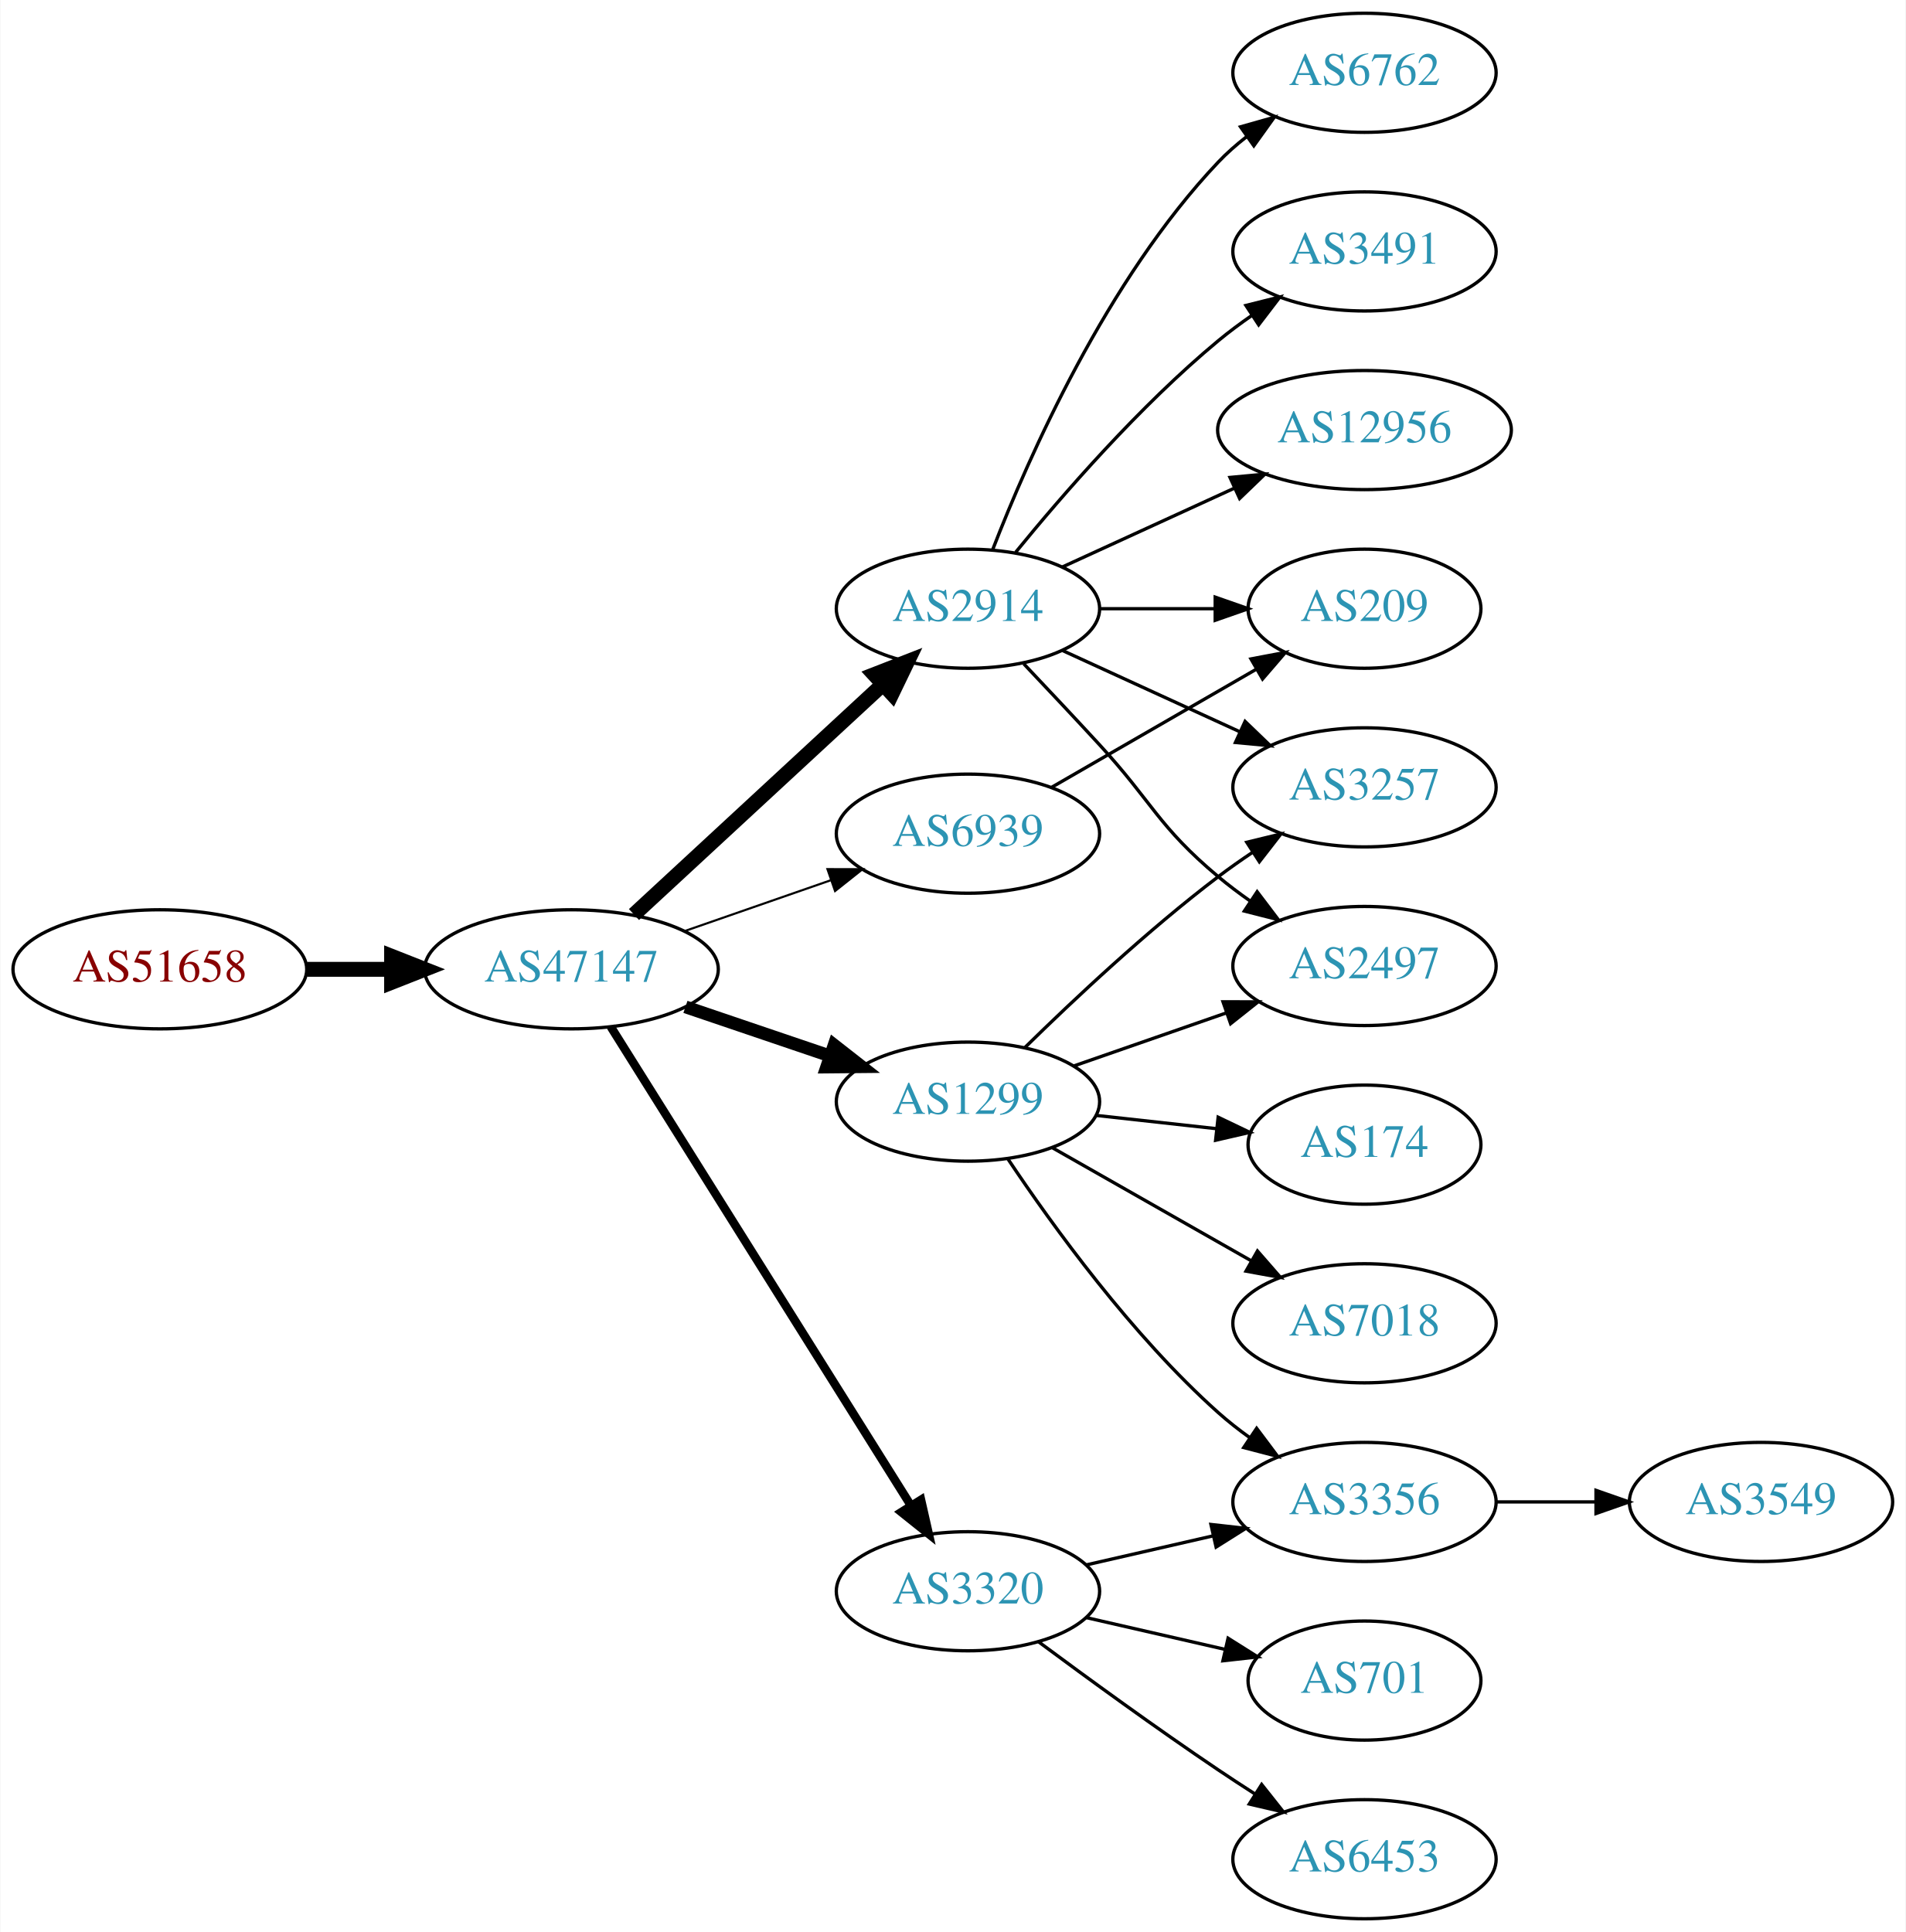
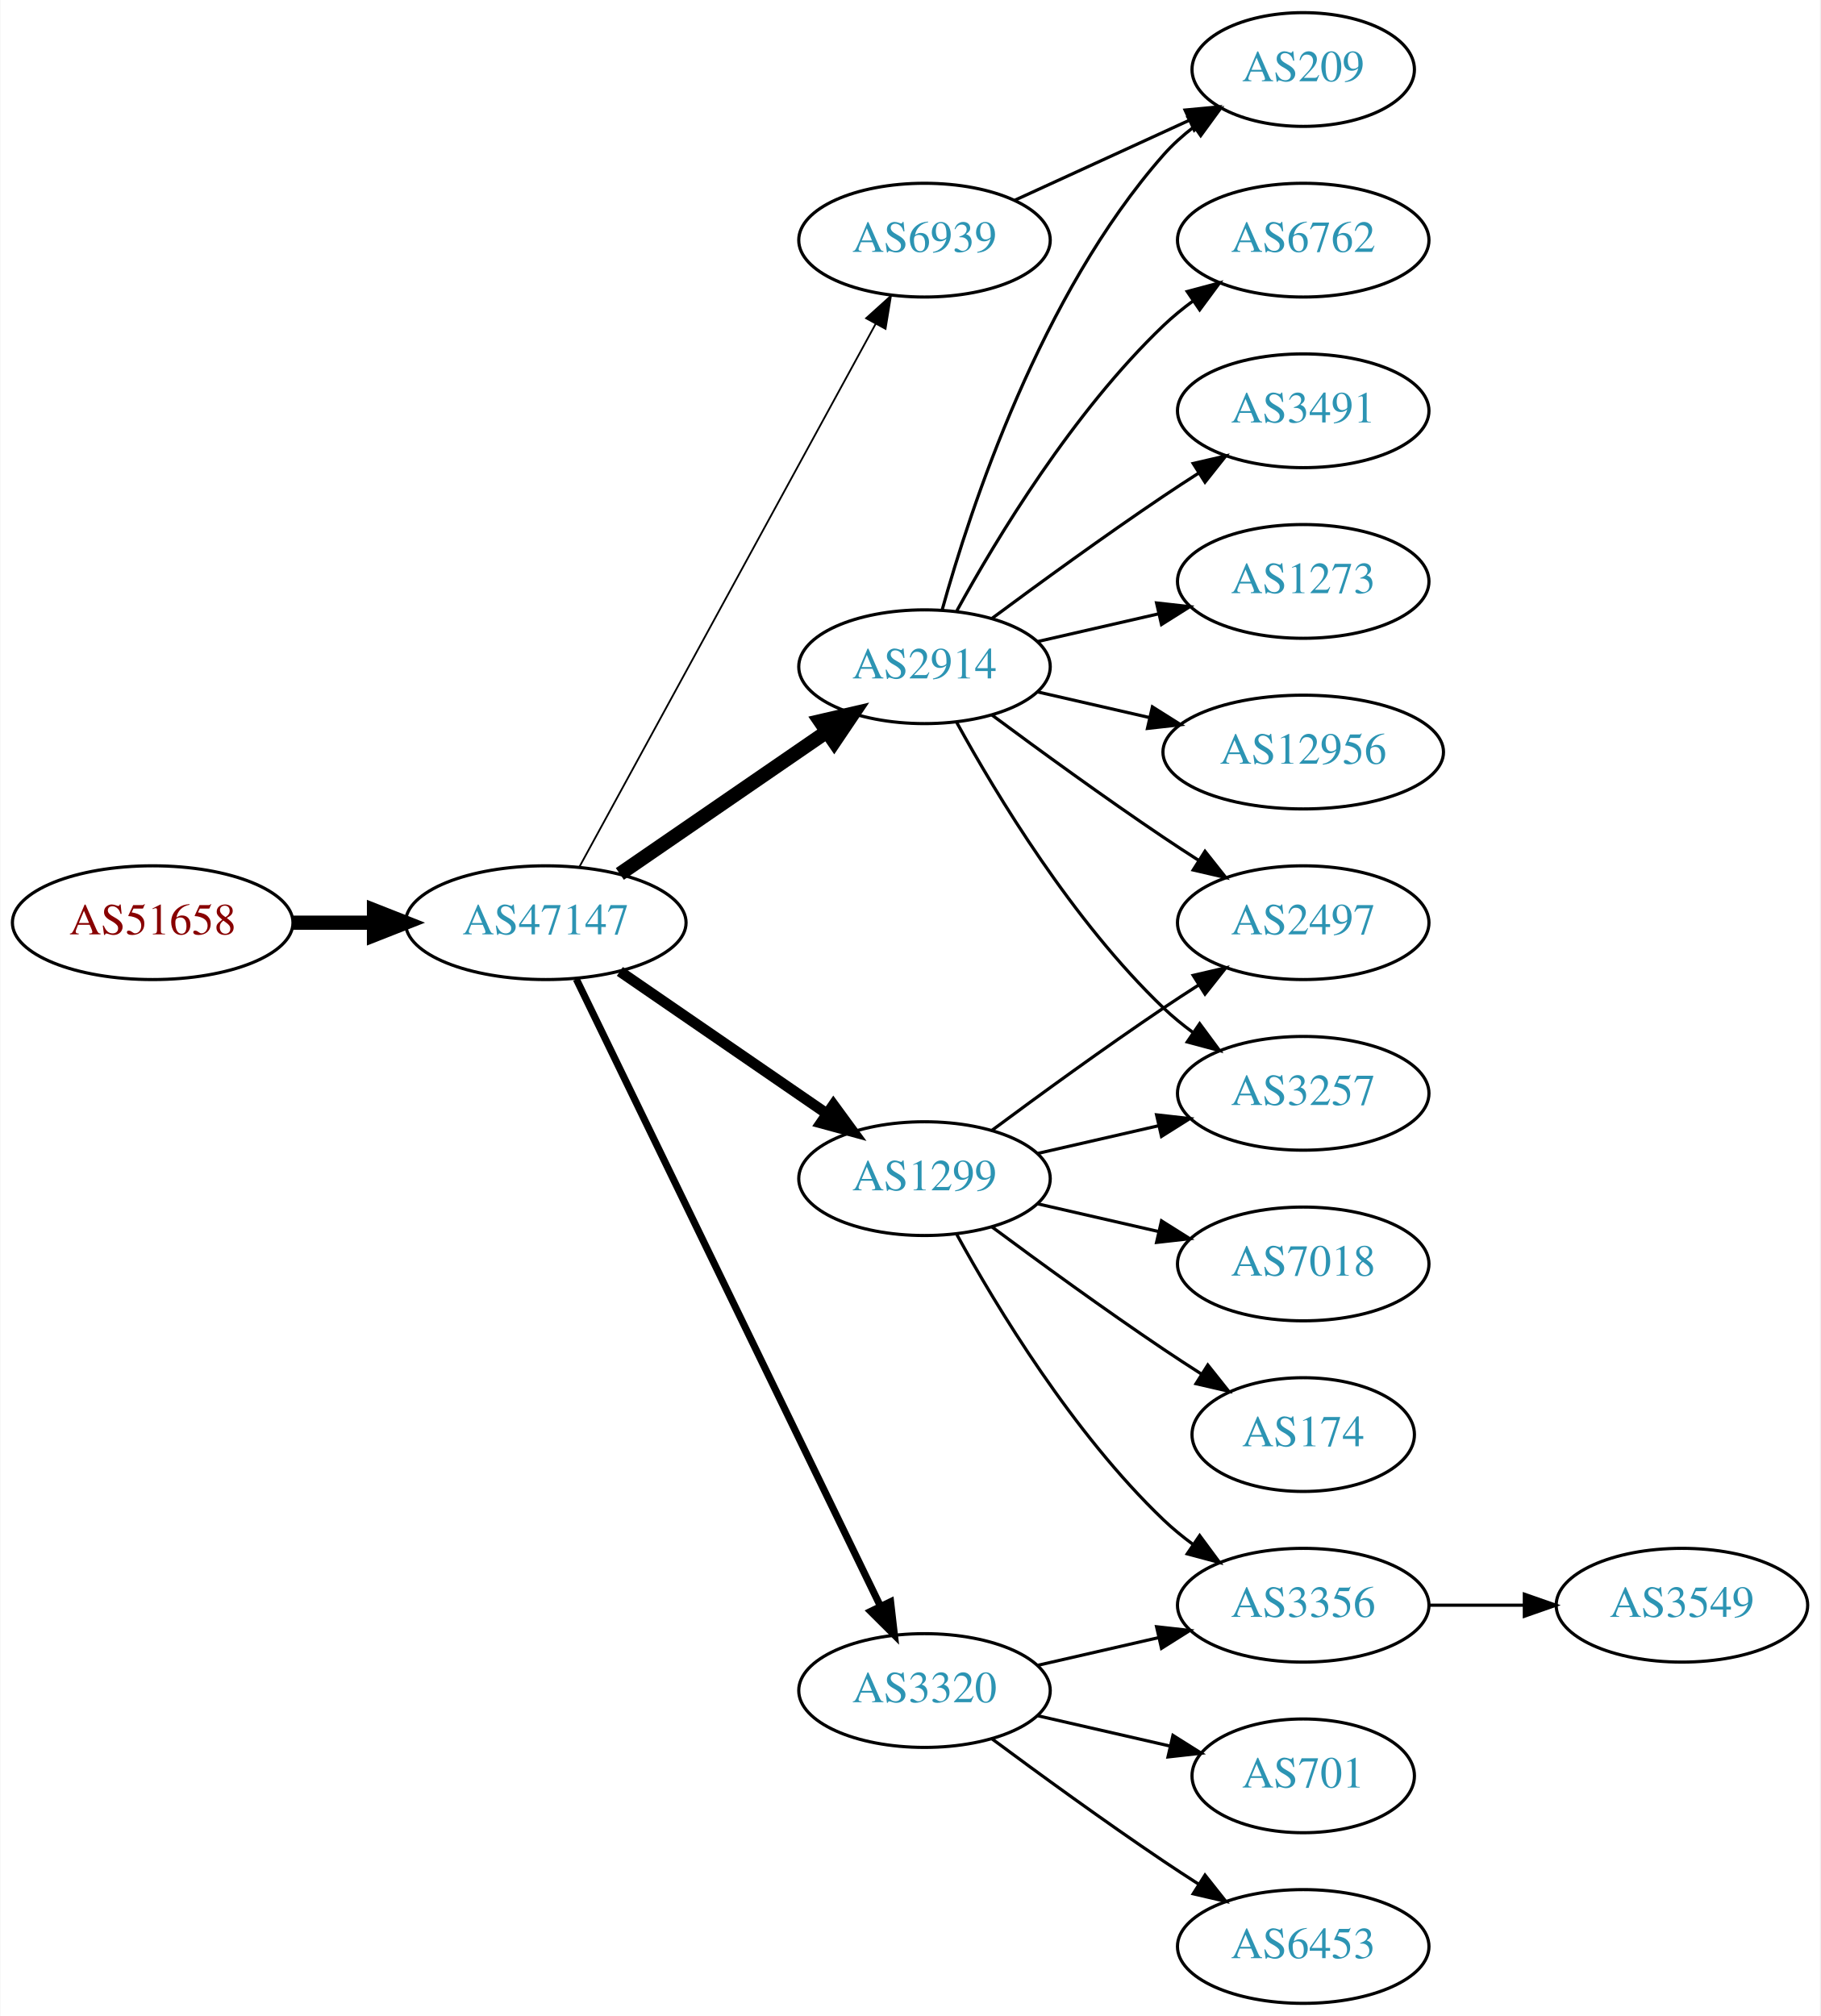
- <svg xmlns="http://www.w3.org/2000/svg" xmlns:xlink="http://www.w3.org/1999/xlink" width="576pt" height="584pt" viewBox="0.00 0.00 575.76 584.00">
-   <g id="graph0" class="graph" transform="scale(1 1) rotate(0) translate(4 580)">
-     <polygon fill="white" stroke="none" points="-4,4 -4,-580 571.762,-580 571.762,4 -4,4" />
+ <svg xmlns="http://www.w3.org/2000/svg" xmlns:xlink="http://www.w3.org/1999/xlink" width="576pt" height="638pt" viewBox="0.00 0.00 575.76 638.00">
+   <g id="graph0" class="graph" transform="scale(1 1) rotate(0) translate(4 634)">
+     <polygon fill="white" stroke="none" points="-4,4 -4,-634 571.762,-634 571.762,4 -4,4" />
    <g id="node1" class="node">
      <g id="a_node1">
        <a xlink:href="/asn/51658" xlink:title="AS51658 ~ Patrick Janesch trading as Lucesem [AT]">
-           <ellipse fill="#ffffff" stroke="black" cx="44.196" cy="-287" rx="44.393" ry="18" />
-           <text text-anchor="middle" x="44.196" y="-283.3" font-family="Times,serif" font-size="14.00" fill="#880000">AS51658</text>
+           <ellipse fill="#ffffff" stroke="black" cx="44.196" cy="-342" rx="44.393" ry="18" />
+           <text text-anchor="middle" x="44.196" y="-338.3" font-family="Times,serif" font-size="14.00" fill="#880000">AS51658</text>
        </a>
      </g>
    </g>
    <g id="node2" class="node">
      <g id="a_node2">
        <a xlink:href="/asn/47147" xlink:title="AS47147 ~ ANEXIA Internetdienstleistungs GmbH [AT]">
-           <ellipse fill="#ffffff" stroke="black" cx="168.588" cy="-287" rx="44.393" ry="18" />
-           <text text-anchor="middle" x="168.588" y="-283.3" font-family="Times,serif" font-size="14.00" fill="#2c94b3">AS47147</text>
+           <ellipse fill="#ffffff" stroke="black" cx="168.588" cy="-342" rx="44.393" ry="18" />
+           <text text-anchor="middle" x="168.588" y="-338.3" font-family="Times,serif" font-size="14.00" fill="#2c94b3">AS47147</text>
        </a>
      </g>
    </g>
    <g id="edge1" class="edge">
-       <path fill="none" stroke="black" stroke-width="4.5" d="M88.692,-287C96.898,-287 105.569,-287 114.041,-287" />
-       <polygon fill="black" stroke="black" stroke-width="4.5" points="114.233,-290.938 124.233,-287 114.233,-283.063 114.233,-290.938" />
+       <path fill="none" stroke="black" stroke-width="4.5" d="M88.692,-342C96.898,-342 105.569,-342 114.041,-342" />
+       <polygon fill="black" stroke="black" stroke-width="4.5" points="114.233,-345.938 124.233,-342 114.233,-338.063 114.233,-345.938" />
    </g>
    <g id="node3" class="node">
      <g id="a_node3">
        <a xlink:href="/asn/2914" xlink:title="AS2914 ~ NTT America, Inc. [US]">
-           <ellipse fill="#ffffff" stroke="black" cx="288.431" cy="-396" rx="39.794" ry="18" />
-           <text text-anchor="middle" x="288.431" y="-392.3" font-family="Times,serif" font-size="14.00" fill="#2c94b3">AS2914</text>
+           <ellipse fill="#ffffff" stroke="black" cx="288.431" cy="-423" rx="39.794" ry="18" />
+           <text text-anchor="middle" x="288.431" y="-419.3" font-family="Times,serif" font-size="14.00" fill="#2c94b3">AS2914</text>
        </a>
      </g>
    </g>
    <g id="edge2" class="edge">
-       <path fill="none" stroke="black" stroke-width="4.5" d="M187.486,-303.555C207.529,-322.094 240.146,-352.263 262.638,-373.067" />
-       <polygon fill="black" stroke="black" stroke-width="4.5" points="260.119,-376.101 270.134,-380.001 265.466,-370.32 260.119,-376.101" />
+       <path fill="none" stroke="black" stroke-width="4.5" d="M192.031,-357.426C210.612,-370.198 237.173,-388.455 257.553,-402.463" />
+       <polygon fill="black" stroke="black" stroke-width="4.5" points="255.396,-405.758 265.867,-408.178 259.856,-399.269 255.396,-405.758" />
    </g>
    <g id="node4" class="node">
      <g id="a_node4">
        <a xlink:href="/asn/1299" xlink:title="AS1299 ~ Telia Carrier [EU]">
-           <ellipse fill="#ffffff" stroke="black" cx="288.431" cy="-247" rx="39.794" ry="18" />
-           <text text-anchor="middle" x="288.431" y="-243.3" font-family="Times,serif" font-size="14.00" fill="#2c94b3">AS1299</text>
+           <ellipse fill="#ffffff" stroke="black" cx="288.431" cy="-261" rx="39.794" ry="18" />
+           <text text-anchor="middle" x="288.431" y="-257.3" font-family="Times,serif" font-size="14.00" fill="#2c94b3">AS1299</text>
        </a>
      </g>
    </g>
    <g id="edge3" class="edge">
-       <path fill="none" stroke="black" stroke-width="3.857" d="M203.042,-275.645C216.643,-271.028 232.485,-265.651 246.746,-260.81" />
-       <polygon fill="black" stroke="black" stroke-width="3.857" points="247.975,-264.089 256.32,-257.56 245.725,-257.46 247.975,-264.089" />
+       <path fill="none" stroke="black" stroke-width="3.375" d="M192.031,-326.574C210.612,-313.802 237.173,-295.545 257.553,-281.537" />
+       <polygon fill="black" stroke="black" stroke-width="3.375" points="259.609,-284.371 265.867,-275.822 255.643,-278.602 259.609,-284.371" />
    </g>
    <g id="node5" class="node">
      <g id="a_node5">
        <a xlink:href="/asn/3320" xlink:title="AS3320 ~ DTAG [DE]">
          <ellipse fill="#ffffff" stroke="black" cx="288.431" cy="-99" rx="39.794" ry="18" />
          <text text-anchor="middle" x="288.431" y="-95.3" font-family="Times,serif" font-size="14.00" fill="#2c94b3">AS3320</text>
        </a>
      </g>
    </g>
    <g id="edge4" class="edge">
-       <path fill="none" stroke="black" stroke-width="2.571" d="M180.463,-269.65C201.247,-236.494 246.707,-163.968 271.136,-124.996" />
-       <polygon fill="black" stroke="black" stroke-width="2.571" points="274.236,-126.64 276.582,-116.308 268.305,-122.922 274.236,-126.64" />
+       <path fill="none" stroke="black" stroke-width="2.25" d="M178.253,-324.132C198.734,-281.899 250.221,-175.728 274.447,-125.773" />
+       <polygon fill="black" stroke="black" stroke-width="2.25" points="277.697,-127.092 278.912,-116.567 271.399,-124.037 277.697,-127.092" />
    </g>
    <g id="node6" class="node">
      <g id="a_node6">
        <a xlink:href="/asn/6939" xlink:title="AS6939 ~ Hurricane Electric LLC [US]">
-           <ellipse fill="#ffffff" stroke="black" cx="288.431" cy="-328" rx="39.794" ry="18" />
-           <text text-anchor="middle" x="288.431" y="-324.3" font-family="Times,serif" font-size="14.00" fill="#2c94b3">AS6939</text>
+           <ellipse fill="#ffffff" stroke="black" cx="288.431" cy="-558" rx="39.794" ry="18" />
+           <text text-anchor="middle" x="288.431" y="-554.3" font-family="Times,serif" font-size="14.00" fill="#2c94b3">AS6939</text>
        </a>
      </g>
    </g>
    <g id="edge5" class="edge">
-       <path fill="none" stroke="black" stroke-width="0.643" d="M202.728,-298.53C216.445,-303.302 232.484,-308.883 246.894,-313.896" />
-       <polygon fill="black" stroke="black" stroke-width="0.643" points="245.966,-317.279 256.56,-317.26 248.266,-310.668 245.966,-317.279" />
+       <path fill="none" stroke="black" stroke-width="0.562" d="M179.232,-359.676C199.913,-397.584 248.626,-486.873 273.005,-531.559" />
+       <polygon fill="black" stroke="black" stroke-width="0.562" points="269.957,-533.28 277.819,-540.383 276.102,-529.928 269.957,-533.28" />
    </g>
    <g id="node7" class="node">
      <g id="a_node7">
        <a xlink:href="/asn/6762" xlink:title="AS6762 ~ TELECOM ITALIA SPARKLE S.p.A. [IT]">
          <ellipse fill="#ffffff" stroke="black" cx="408.273" cy="-558" rx="39.794" ry="18" />
          <text text-anchor="middle" x="408.273" y="-554.3" font-family="Times,serif" font-size="14.00" fill="#2c94b3">AS6762</text>
        </a>
      </g>
    </g>
    <g id="edge6" class="edge">
-       <path fill="none" stroke="black" d="M295.954,-413.994C306.704,-441.728 330.362,-495.429 364.077,-531 366.663,-533.728 369.581,-536.294 372.649,-538.677" />
-       <polygon fill="black" stroke="black" points="370.803,-541.658 380.997,-544.543 374.827,-535.93 370.803,-541.658" />
+       <path fill="none" stroke="black" d="M298.672,-440.713C311.218,-463.561 335.394,-503.611 364.077,-531 366.946,-533.739 370.134,-536.347 373.443,-538.785" />
+       <polygon fill="black" stroke="black" points="371.567,-541.742 381.803,-544.477 375.507,-535.956 371.567,-541.742" />
    </g>
    <g id="node8" class="node">
      <g id="a_node8">
+         <a xlink:href="/asn/2497" xlink:title="AS2497 ~ Internet Initiative Japan Inc. [JP]">
+           <ellipse fill="#ffffff" stroke="black" cx="408.273" cy="-342" rx="39.794" ry="18" />
+           <text text-anchor="middle" x="408.273" y="-338.3" font-family="Times,serif" font-size="14.00" fill="#2c94b3">AS2497</text>
+         </a>
+       </g>
+     </g>
+     <g id="edge7" class="edge">
+       <path fill="none" stroke="black" d="M309.761,-407.723C324.623,-396.696 345.368,-381.593 364.077,-369 367.626,-366.611 371.377,-364.161 375.125,-361.758" />
+       <polygon fill="black" stroke="black" points="377.193,-364.591 383.774,-356.288 373.451,-358.675 377.193,-364.591" />
+     </g>
+     <g id="node9" class="node">
+       <g id="a_node9">
+         <a xlink:href="/asn/209" xlink:title="AS209 ~ CenturyLink Communications, LLC [US]">
+           <ellipse fill="#ffffff" stroke="black" cx="408.273" cy="-612" rx="35.194" ry="18" />
+           <text text-anchor="middle" x="408.273" y="-608.3" font-family="Times,serif" font-size="14.00" fill="#2c94b3">AS209</text>
+         </a>
+       </g>
+     </g>
+     <g id="edge8" class="edge">
+       <path fill="none" stroke="black" d="M294.004,-440.946C302.909,-472.995 325.194,-540.842 364.077,-585 366.905,-588.211 370.206,-591.172 373.701,-593.864" />
+       <polygon fill="black" stroke="black" points="371.858,-596.845 382.076,-599.645 375.835,-591.084 371.858,-596.845" />
+     </g>
+     <g id="node10" class="node">
+       <g id="a_node10">
        <a xlink:href="/asn/3491" xlink:title="AS3491 ~ PCCW Global, Inc. [US]">
          <ellipse fill="#ffffff" stroke="black" cx="408.273" cy="-504" rx="39.794" ry="18" />
          <text text-anchor="middle" x="408.273" y="-500.3" font-family="Times,serif" font-size="14.00" fill="#2c94b3">AS3491</text>
        </a>
      </g>
    </g>
-     <g id="edge7" class="edge">
-       <path fill="none" stroke="black" d="M302.85,-413.065C316.964,-430.375 340.379,-457.345 364.077,-477 367.294,-479.668 370.794,-482.27 374.365,-484.741" />
-       <polygon fill="black" stroke="black" points="372.442,-487.666 382.721,-490.236 376.288,-481.817 372.442,-487.666" />
-     </g>
-     <g id="node9" class="node">
-       <g id="a_node9">
-         <a xlink:href="/asn/2497" xlink:title="AS2497 ~ Internet Initiative Japan Inc. [JP]">
-           <ellipse fill="#ffffff" stroke="black" cx="408.273" cy="-288" rx="39.794" ry="18" />
-           <text text-anchor="middle" x="408.273" y="-284.3" font-family="Times,serif" font-size="14.00" fill="#2c94b3">AS2497</text>
-         </a>
-       </g>
-     </g>
-     <g id="edge8" class="edge">
-       <path fill="none" stroke="black" d="M305.313,-379.325C312.33,-371.913 320.655,-363.058 328.077,-355 344.281,-337.408 345.758,-330.377 364.077,-315 367.115,-312.45 370.414,-309.965 373.789,-307.601" />
-       <polygon fill="black" stroke="black" points="375.832,-310.446 382.232,-302.002 371.963,-304.612 375.832,-310.446" />
-     </g>
-     <g id="node10" class="node">
-       <g id="a_node10">
-         <a xlink:href="/asn/3257" xlink:title="AS3257 ~ GTT [DE]">
-           <ellipse fill="#ffffff" stroke="black" cx="408.273" cy="-342" rx="39.794" ry="18" />
-           <text text-anchor="middle" x="408.273" y="-338.3" font-family="Times,serif" font-size="14.00" fill="#2c94b3">AS3257</text>
-         </a>
-       </g>
-     </g>
    <g id="edge9" class="edge">
-       <path fill="none" stroke="black" d="M317.06,-383.339C333.017,-376.027 353.287,-366.739 370.57,-358.819" />
-       <polygon fill="black" stroke="black" points="372.185,-361.929 379.818,-354.581 369.269,-355.565 372.185,-361.929" />
+       <path fill="none" stroke="black" d="M309.761,-438.277C324.623,-449.304 345.368,-464.407 364.077,-477 367.626,-479.389 371.377,-481.839 375.125,-484.242" />
+       <polygon fill="black" stroke="black" points="373.451,-487.325 383.774,-489.712 377.193,-481.409 373.451,-487.325" />
    </g>
    <g id="node11" class="node">
      <g id="a_node11">
-         <a xlink:href="/asn/12956" xlink:title="AS12956 ~ TELXIUS [ES]">
-           <ellipse fill="#ffffff" stroke="black" cx="408.273" cy="-450" rx="44.393" ry="18" />
-           <text text-anchor="middle" x="408.273" y="-446.3" font-family="Times,serif" font-size="14.00" fill="#2c94b3">AS12956</text>
+         <a xlink:href="/asn/3257" xlink:title="AS3257 ~ GTT [DE]">
+           <ellipse fill="#ffffff" stroke="black" cx="408.273" cy="-288" rx="39.794" ry="18" />
+           <text text-anchor="middle" x="408.273" y="-284.3" font-family="Times,serif" font-size="14.00" fill="#2c94b3">AS3257</text>
        </a>
      </g>
    </g>
    <g id="edge10" class="edge">
-       <path fill="none" stroke="black" d="M317.06,-408.661C332.557,-415.762 352.124,-424.728 369.071,-432.494" />
-       <polygon fill="black" stroke="black" points="367.624,-435.681 378.173,-436.665 370.54,-429.317 367.624,-435.681" />
+       <path fill="none" stroke="black" d="M298.672,-405.287C311.218,-382.439 335.394,-342.389 364.077,-315 366.946,-312.261 370.134,-309.653 373.443,-307.215" />
+       <polygon fill="black" stroke="black" points="375.507,-310.044 381.803,-301.523 371.567,-304.258 375.507,-310.044" />
    </g>
    <g id="node12" class="node">
      <g id="a_node12">
-         <a xlink:href="/asn/209" xlink:title="AS209 ~ CenturyLink Communications, LLC [US]">
-           <ellipse fill="#ffffff" stroke="black" cx="408.273" cy="-396" rx="35.194" ry="18" />
-           <text text-anchor="middle" x="408.273" y="-392.3" font-family="Times,serif" font-size="14.00" fill="#2c94b3">AS209</text>
+         <a xlink:href="/asn/1273" xlink:title="AS1273 ~ Vodafone Group PLC [EU]">
+           <ellipse fill="#ffffff" stroke="black" cx="408.273" cy="-450" rx="39.794" ry="18" />
+           <text text-anchor="middle" x="408.273" y="-446.3" font-family="Times,serif" font-size="14.00" fill="#2c94b3">AS1273</text>
        </a>
      </g>
    </g>
    <g id="edge11" class="edge">
-       <path fill="none" stroke="black" d="M328.343,-396C339.43,-396 351.59,-396 362.972,-396" />
-       <polygon fill="black" stroke="black" points="363.154,-399.5 373.154,-396 363.154,-392.5 363.154,-399.5" />
-     </g>
-     <g id="edge15" class="edge">
-       <path fill="none" stroke="black" d="M320.393,-257.772C334.489,-262.677 351.366,-268.548 366.479,-273.807" />
-       <polygon fill="black" stroke="black" points="365.514,-277.177 376.109,-277.157 367.815,-270.566 365.514,-277.177" />
-     </g>
-     <g id="edge12" class="edge">
-       <path fill="none" stroke="black" d="M305.579,-263.296C320.216,-277.671 342.705,-298.795 364.077,-315 367.407,-317.525 370.979,-320.037 374.591,-322.456" />
-       <polygon fill="black" stroke="black" points="372.697,-325.399 382.994,-327.892 376.498,-319.522 372.697,-325.399" />
+       <path fill="none" stroke="black" d="M324.15,-430.955C336.15,-433.704 349.771,-436.825 362.463,-439.733" />
+       <polygon fill="black" stroke="black" points="361.866,-443.187 372.395,-442.009 363.429,-436.364 361.866,-443.187" />
    </g>
    <g id="node13" class="node">
      <g id="a_node13">
-         <a xlink:href="/asn/7018" xlink:title="AS7018 ~ AT&amp;T Services, Inc. [US]">
-           <ellipse fill="#ffffff" stroke="black" cx="408.273" cy="-180" rx="39.794" ry="18" />
-           <text text-anchor="middle" x="408.273" y="-176.3" font-family="Times,serif" font-size="14.00" fill="#2c94b3">AS7018</text>
-         </a>
-       </g>
+         <a xlink:href="/asn/12956" xlink:title="AS12956 ~ TELXIUS [ES]">
+           <ellipse fill="#ffffff" stroke="black" cx="408.273" cy="-396" rx="44.393" ry="18" />
+           <text text-anchor="middle" x="408.273" y="-392.3" font-family="Times,serif" font-size="14.00" fill="#2c94b3">AS12956</text>
+         </a>
+       </g>
+     </g>
+     <g id="edge12" class="edge">
+       <path fill="none" stroke="black" d="M324.15,-415.045C335.289,-412.493 347.824,-409.621 359.717,-406.896" />
+       <polygon fill="black" stroke="black" points="360.545,-410.297 369.511,-404.652 358.982,-403.474 360.545,-410.297" />
+     </g>
+     <g id="edge14" class="edge">
+       <path fill="none" stroke="black" d="M309.761,-276.277C324.623,-287.304 345.368,-302.407 364.077,-315 367.626,-317.389 371.377,-319.839 375.125,-322.242" />
+       <polygon fill="black" stroke="black" points="373.451,-325.325 383.774,-327.712 377.193,-319.409 373.451,-325.325" />
    </g>
    <g id="edge13" class="edge">
-       <path fill="none" stroke="black" d="M313.848,-233.118C331.307,-223.191 355.008,-209.716 374.169,-198.822" />
-       <polygon fill="black" stroke="black" points="375.924,-201.85 382.888,-193.865 372.464,-195.765 375.924,-201.85" />
+       <path fill="none" stroke="black" d="M324.15,-268.955C336.15,-271.704 349.771,-274.825 362.463,-277.733" />
+       <polygon fill="black" stroke="black" points="361.866,-281.187 372.395,-280.009 363.429,-274.364 361.866,-281.187" />
    </g>
    <g id="node14" class="node">
      <g id="a_node14">
-         <a xlink:href="/asn/174" xlink:title="AS174 ~ Cogent Communications [US]">
-           <ellipse fill="#ffffff" stroke="black" cx="408.273" cy="-234" rx="35.194" ry="18" />
-           <text text-anchor="middle" x="408.273" y="-230.3" font-family="Times,serif" font-size="14.00" fill="#2c94b3">AS174</text>
-         </a>
-       </g>
-     </g>
-     <g id="edge14" class="edge">
-       <path fill="none" stroke="black" d="M327.041,-242.851C338.607,-241.575 351.438,-240.16 363.386,-238.841" />
-       <polygon fill="black" stroke="black" points="364.048,-242.29 373.604,-237.714 363.281,-235.332 364.048,-242.29" />
+         <a xlink:href="/asn/7018" xlink:title="AS7018 ~ AT&amp;T Services, Inc. [US]">
+           <ellipse fill="#ffffff" stroke="black" cx="408.273" cy="-234" rx="39.794" ry="18" />
+           <text text-anchor="middle" x="408.273" y="-230.3" font-family="Times,serif" font-size="14.00" fill="#2c94b3">AS7018</text>
+         </a>
+       </g>
+     </g>
+     <g id="edge15" class="edge">
+       <path fill="none" stroke="black" d="M324.15,-253.045C336.15,-250.296 349.771,-247.175 362.463,-244.267" />
+       <polygon fill="black" stroke="black" points="363.429,-247.636 372.395,-241.991 361.866,-240.813 363.429,-247.636" />
    </g>
    <g id="node15" class="node">
      <g id="a_node15">
+         <a xlink:href="/asn/174" xlink:title="AS174 ~ Cogent Communications [US]">
+           <ellipse fill="#ffffff" stroke="black" cx="408.273" cy="-180" rx="35.194" ry="18" />
+           <text text-anchor="middle" x="408.273" y="-176.3" font-family="Times,serif" font-size="14.00" fill="#2c94b3">AS174</text>
+         </a>
+       </g>
+     </g>
+     <g id="edge16" class="edge">
+       <path fill="none" stroke="black" d="M309.761,-245.723C324.623,-234.696 345.368,-219.593 364.077,-207 367.895,-204.431 371.945,-201.79 375.975,-199.214" />
+       <polygon fill="black" stroke="black" points="378.079,-202.025 384.669,-193.729 374.344,-196.105 378.079,-202.025" />
+     </g>
+     <g id="node16" class="node">
+       <g id="a_node16">
        <a xlink:href="/asn/3356" xlink:title="AS3356 ~ Level 3 Parent, LLC [US]">
          <ellipse fill="#ffffff" stroke="black" cx="408.273" cy="-126" rx="39.794" ry="18" />
          <text text-anchor="middle" x="408.273" y="-122.3" font-family="Times,serif" font-size="14.00" fill="#2c94b3">AS3356</text>
        </a>
      </g>
    </g>
-     <g id="edge16" class="edge">
-       <path fill="none" stroke="black" d="M300.573,-229.583C313.98,-209.518 337.969,-176.325 364.077,-153 367.035,-150.358 370.282,-147.813 373.626,-145.412" />
-       <polygon fill="black" stroke="black" points="375.679,-148.249 382.029,-139.768 371.776,-142.438 375.679,-148.249" />
+     <g id="edge17" class="edge">
+       <path fill="none" stroke="black" d="M298.672,-243.287C311.218,-220.439 335.394,-180.389 364.077,-153 366.946,-150.261 370.134,-147.653 373.443,-145.215" />
+       <polygon fill="black" stroke="black" points="375.507,-148.044 381.803,-139.523 371.567,-142.258 375.507,-148.044" />
    </g>
    <g id="edge18" class="edge">
      <path fill="none" stroke="black" d="M324.15,-106.955C336.15,-109.704 349.771,-112.825 362.463,-115.733" />
      <polygon fill="black" stroke="black" points="361.866,-119.187 372.395,-118.009 363.429,-112.364 361.866,-119.187" />
    </g>
-     <g id="node16" class="node">
-       <g id="a_node16">
+     <g id="node17" class="node">
+       <g id="a_node17">
        <a xlink:href="/asn/701" xlink:title="AS701 ~ UUNET [US]">
          <ellipse fill="#ffffff" stroke="black" cx="408.273" cy="-72" rx="35.194" ry="18" />
          <text text-anchor="middle" x="408.273" y="-68.3" font-family="Times,serif" font-size="14.00" fill="#2c94b3">AS701</text>
        </a>
      </g>
    </g>
-     <g id="edge17" class="edge">
+     <g id="edge19" class="edge">
      <path fill="none" stroke="black" d="M324.15,-91.045C337.243,-88.045 352.265,-84.603 365.906,-81.478" />
      <polygon fill="black" stroke="black" points="367.047,-84.807 376.013,-79.162 365.484,-77.984 367.047,-84.807" />
    </g>
-     <g id="node17" class="node">
-       <g id="a_node17">
+     <g id="node18" class="node">
+       <g id="a_node18">
        <a xlink:href="/asn/6453" xlink:title="AS6453 ~ TATA COMMUNICATIONS (AMERICA) INC [US]">
          <ellipse fill="#ffffff" stroke="black" cx="408.273" cy="-18" rx="39.794" ry="18" />
          <text text-anchor="middle" x="408.273" y="-14.3" font-family="Times,serif" font-size="14.00" fill="#2c94b3">AS6453</text>
        </a>
      </g>
    </g>
-     <g id="edge19" class="edge">
+     <g id="edge20" class="edge">
      <path fill="none" stroke="black" d="M309.761,-83.723C324.623,-72.696 345.368,-57.593 364.077,-45 367.626,-42.611 371.377,-40.161 375.125,-37.758" />
      <polygon fill="black" stroke="black" points="377.193,-40.591 383.774,-32.288 373.451,-34.675 377.193,-40.591" />
    </g>
-     <g id="edge20" class="edge">
-       <path fill="none" stroke="black" d="M313.562,-341.925C331.467,-352.256 356.048,-366.441 375.543,-377.69" />
-       <polygon fill="black" stroke="black" points="373.964,-380.82 384.375,-382.787 377.463,-374.757 373.964,-380.82" />
-     </g>
-     <g id="node18" class="node">
-       <g id="a_node18">
+     <g id="edge21" class="edge">
+       <path fill="none" stroke="black" d="M317.06,-570.661C333.476,-578.183 354.457,-587.798 372.054,-595.861" />
+       <polygon fill="black" stroke="black" points="370.883,-599.174 381.432,-600.158 373.799,-592.811 370.883,-599.174" />
+     </g>
+     <g id="node19" class="node">
+       <g id="a_node19">
        <a xlink:href="/asn/3549" xlink:title="AS3549 ~ Level 3 Parent, LLC [US]">
          <ellipse fill="#ffffff" stroke="black" cx="528.116" cy="-126" rx="39.794" ry="18" />
          <text text-anchor="middle" x="528.116" y="-122.3" font-family="Times,serif" font-size="14.00" fill="#2c94b3">AS3549</text>
        </a>
      </g>
    </g>
-     <g id="edge21" class="edge">
+     <g id="edge22" class="edge">
      <path fill="none" stroke="black" d="M448.186,-126C457.739,-126 468.089,-126 478.052,-126" />
      <polygon fill="black" stroke="black" points="478.244,-129.5 488.244,-126 478.244,-122.5 478.244,-129.5" />
    </g>
  </g>
</svg>
